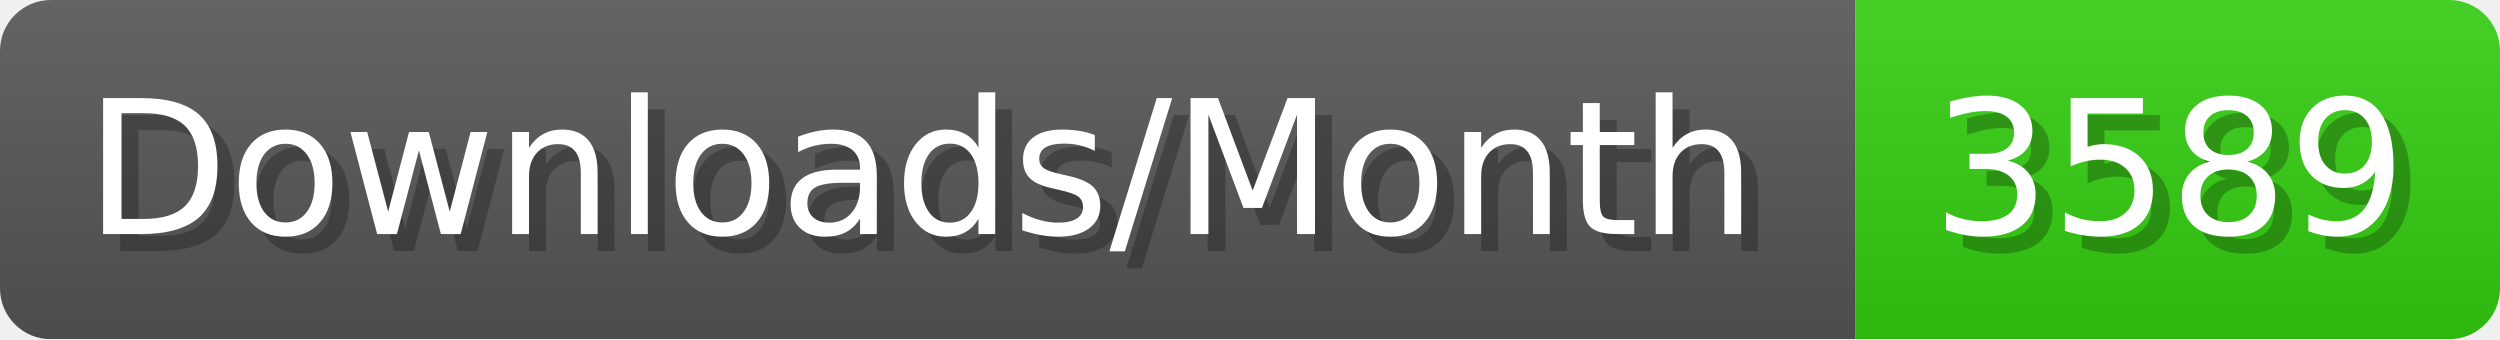
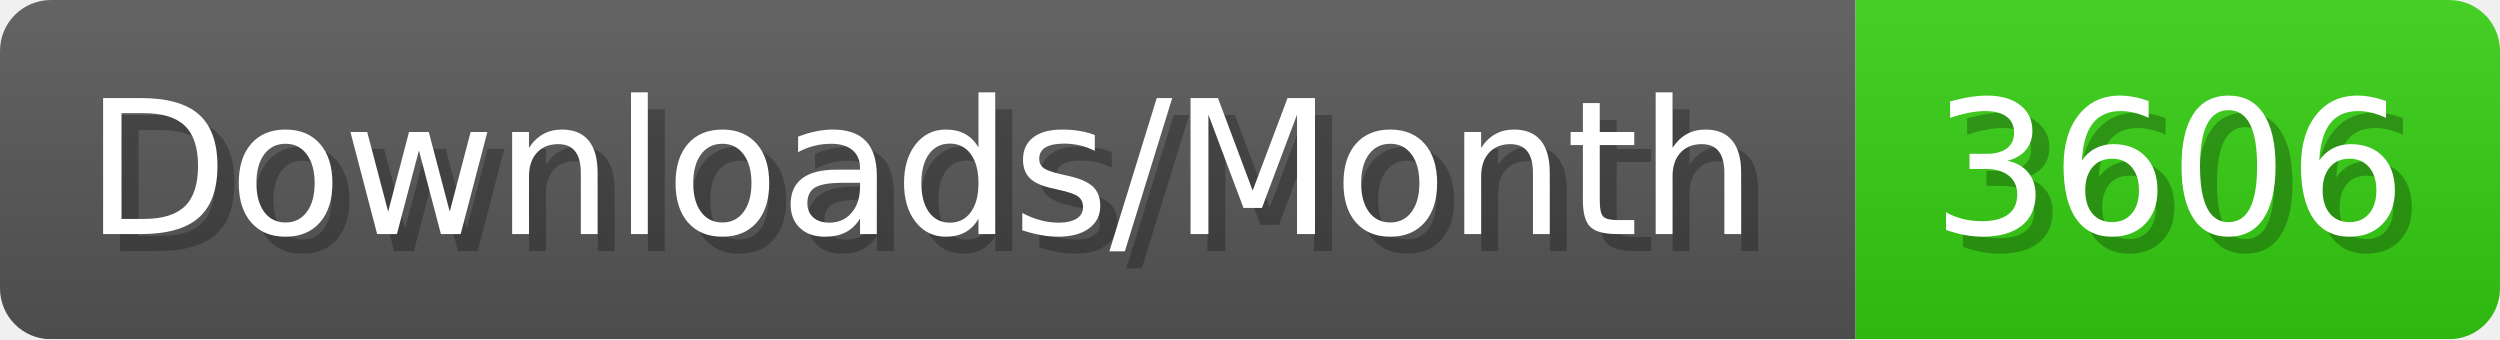
- <svg xmlns="http://www.w3.org/2000/svg" width="147.4" height="20" viewBox="0 0 1474 200" role="img" aria-label="Downloads/Month: 3589">
+ <svg xmlns="http://www.w3.org/2000/svg" width="147.4" height="20" viewBox="0 0 1474 200" role="img" aria-label="Downloads/Month: 3606">
  <linearGradient id="YlXUI" x2="0" y2="100%">
    <stop offset="0" stop-opacity=".1" stop-color="#EEE" />
    <stop offset="1" stop-opacity=".1" />
  </linearGradient>
  <mask id="JHhop">
    <rect width="1474" height="200" rx="30" fill="#FFF" />
  </mask>
  <g mask="url(#JHhop)">
    <rect width="1094" height="200" fill="#555" />
    <rect width="380" height="200" fill="#3C1" x="1094" />
    <rect width="1474" height="200" fill="url(#YlXUI)" />
  </g>
  <g aria-hidden="true" fill="#fff" text-anchor="start" font-family="Verdana,DejaVu Sans,sans-serif" font-size="110">
    <text x="60" y="148" textLength="994" fill="#000" opacity="0.25">Downloads/Month</text>
    <text x="50" y="138" textLength="994">Downloads/Month</text>
-     <text x="1149" y="148" textLength="280" fill="#000" opacity="0.25">3589</text>
-     <text x="1139" y="138" textLength="280">3589</text>
+     <text x="1149" y="148" textLength="280" fill="#000" opacity="0.25">3606</text>
+     <text x="1139" y="138" textLength="280">3606</text>
  </g>
</svg>
